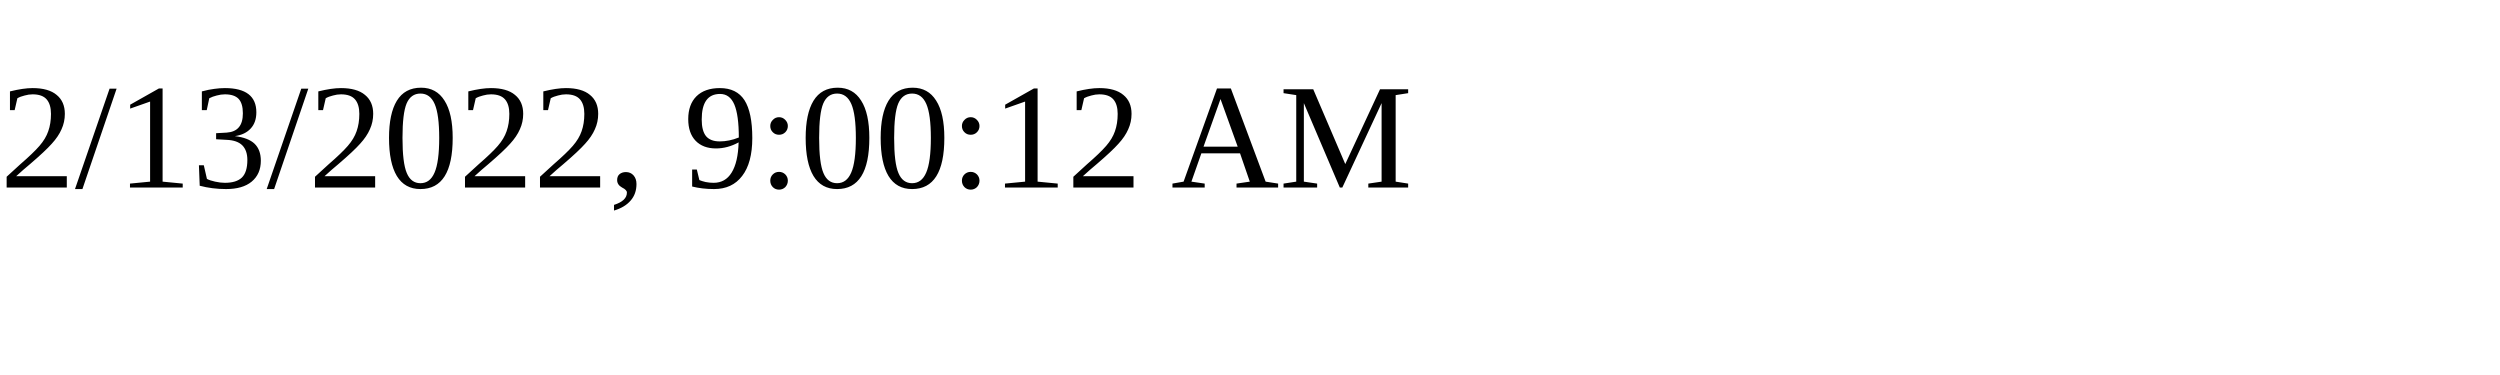
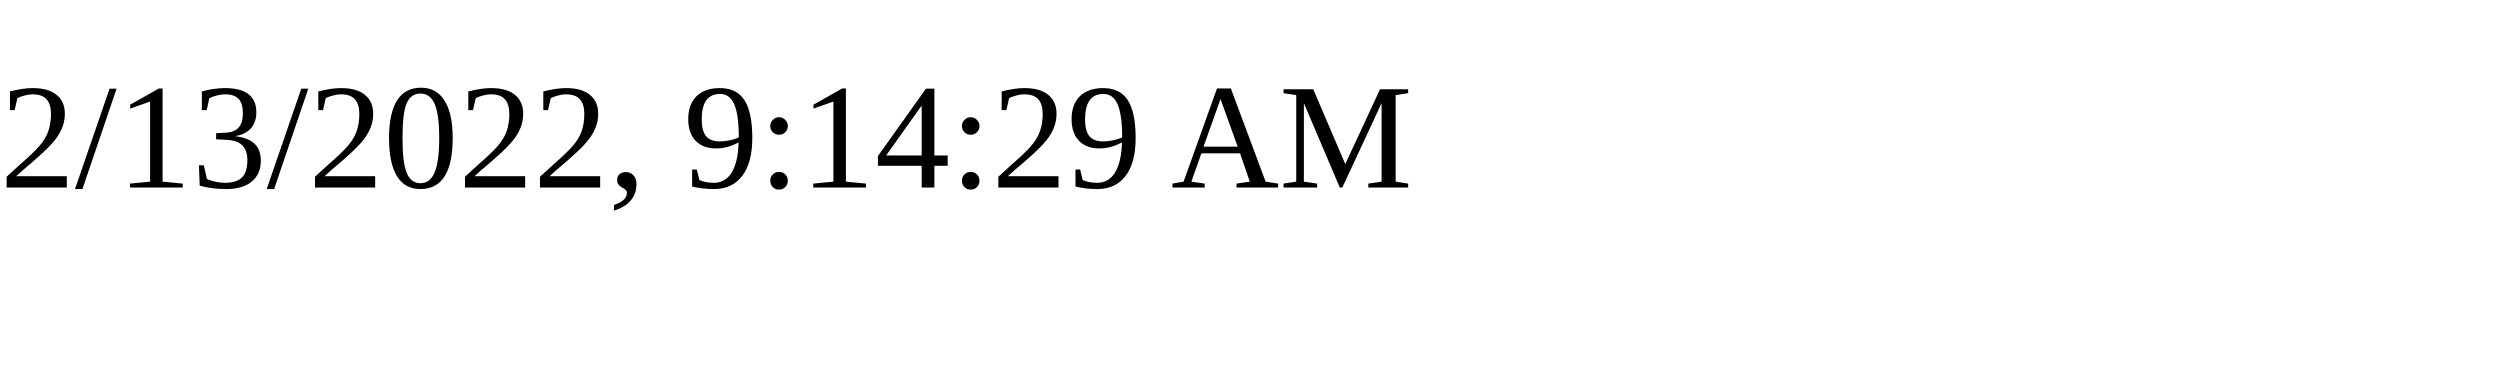
<svg xmlns="http://www.w3.org/2000/svg" height="30" width="200">
-   <text x="0" y="15">2/13/2022, 9:00:12 AM</text>
+   <text x="0" y="15">2/13/2022, 9:14:29 AM</text>
</svg>
